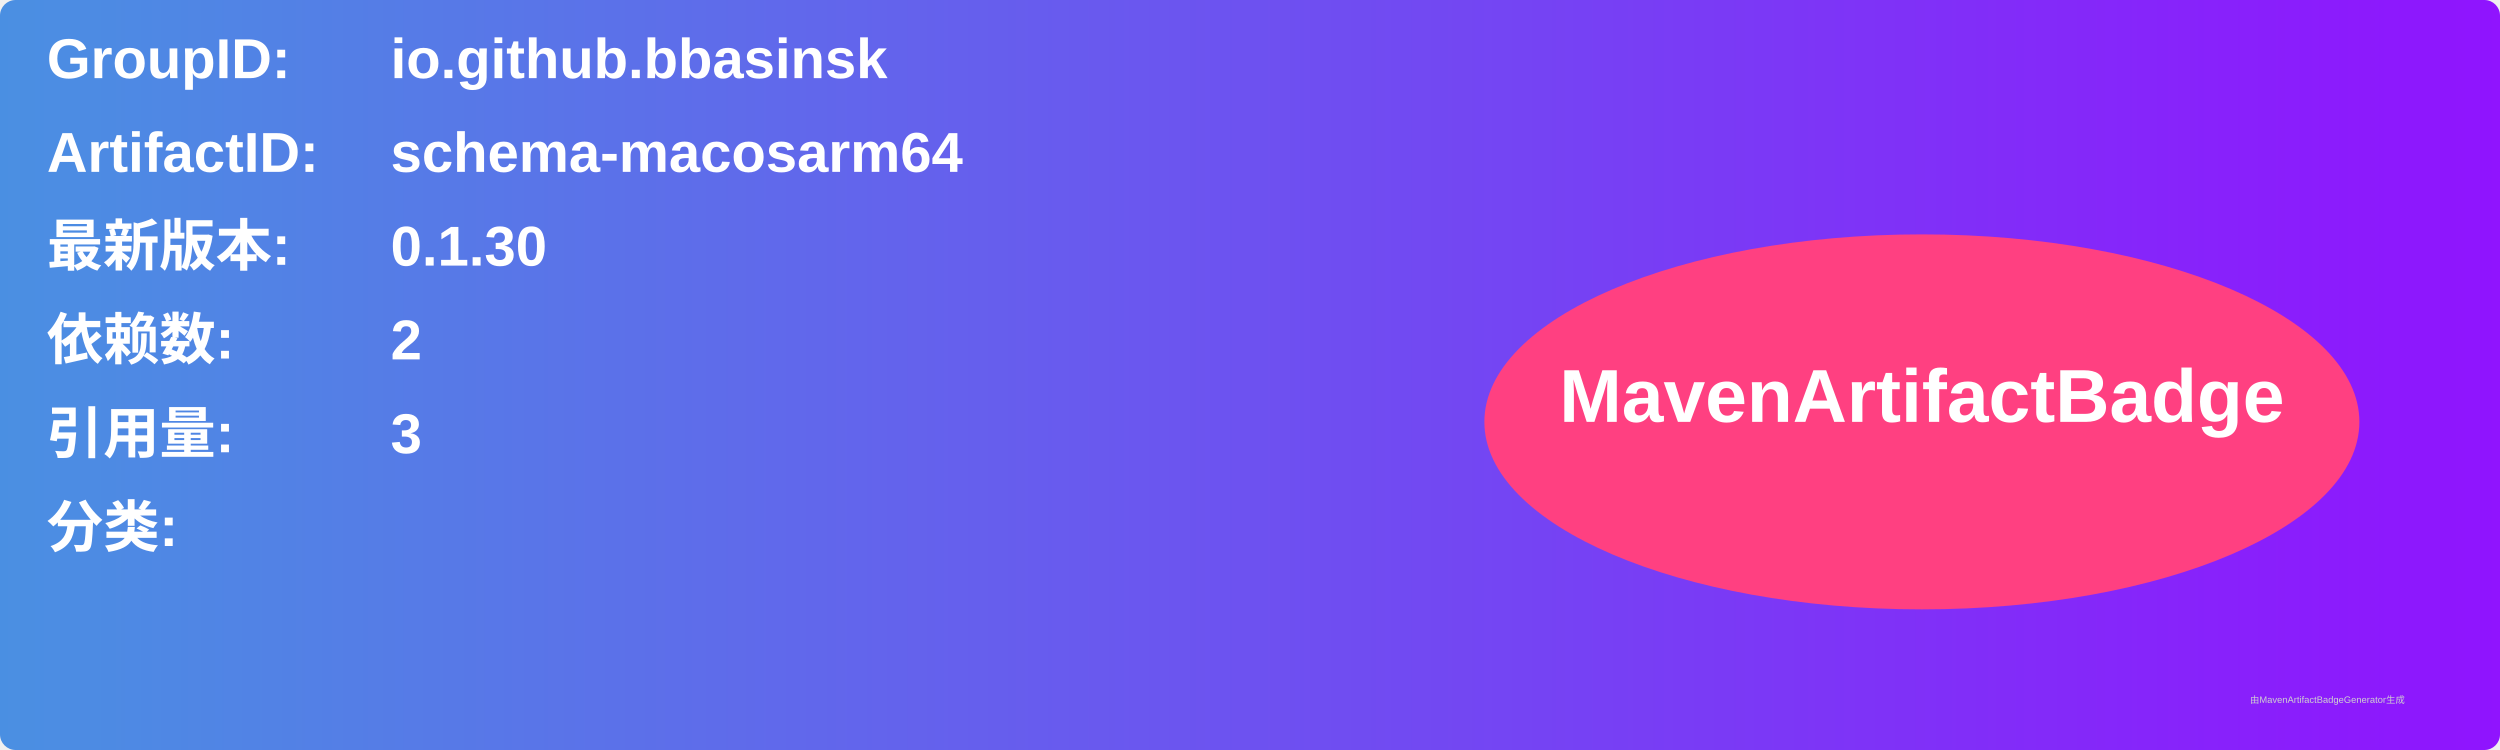
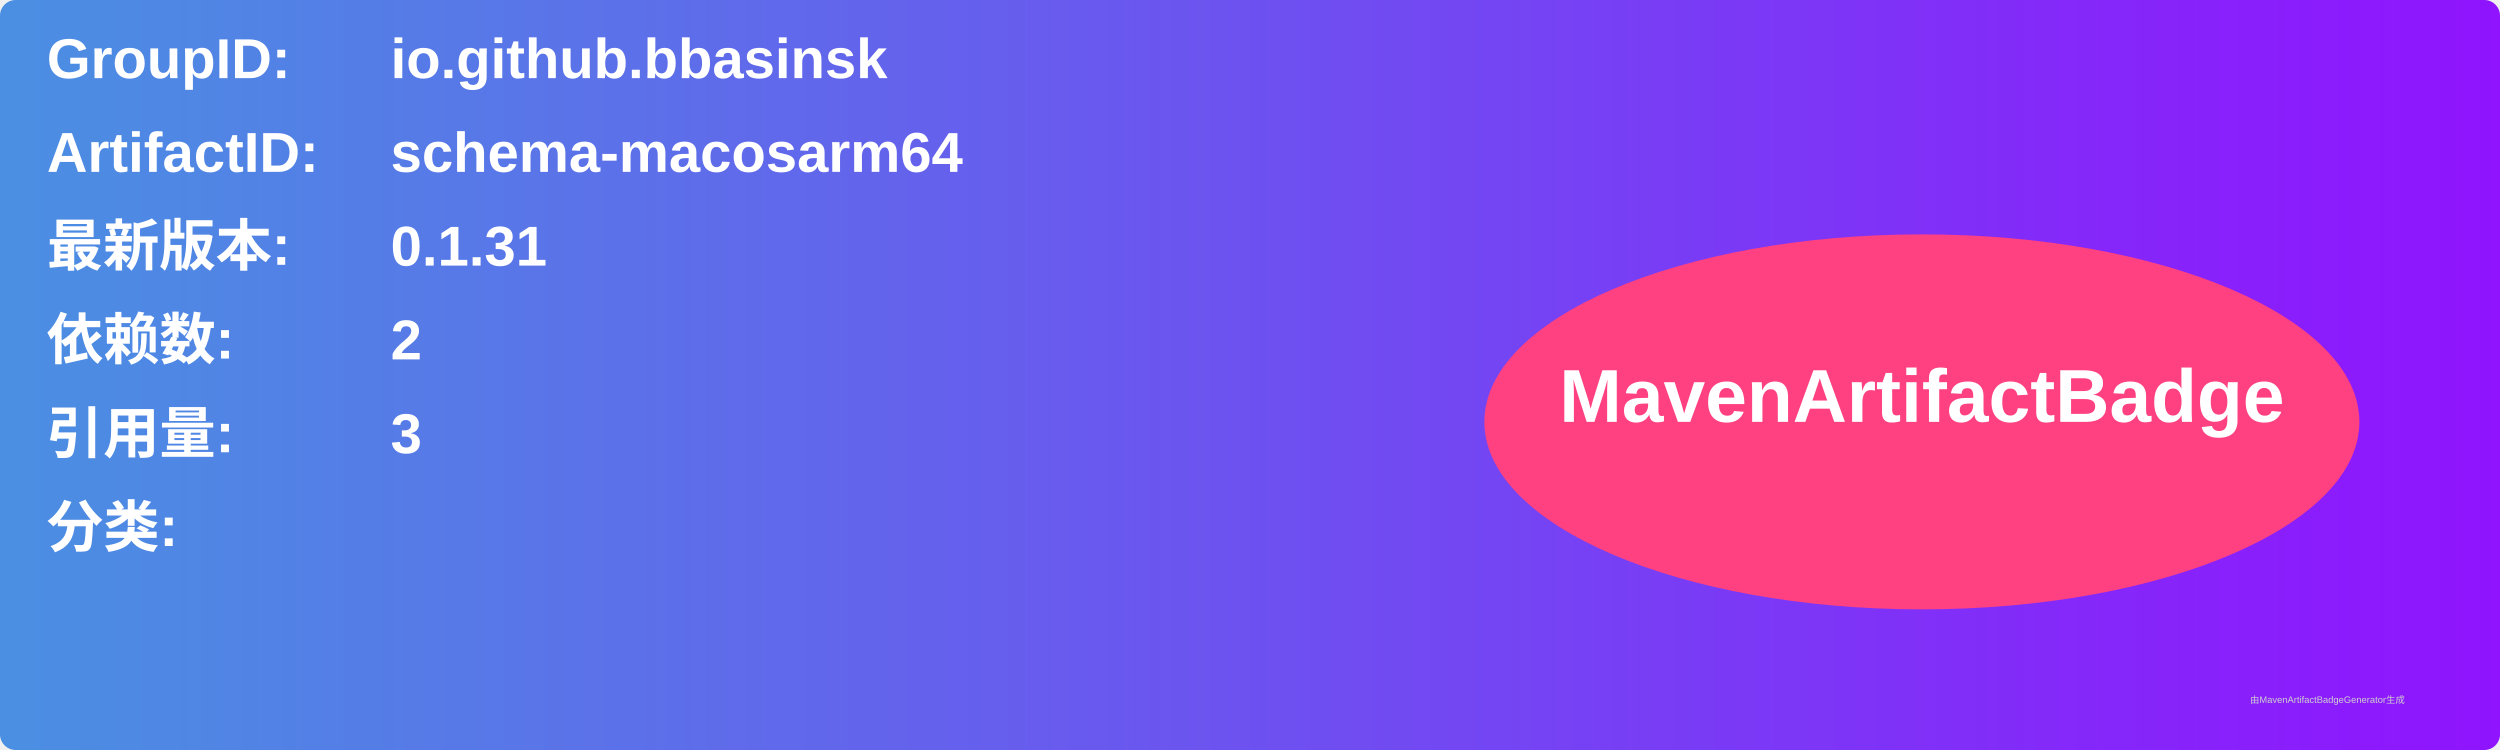
<svg xmlns="http://www.w3.org/2000/svg" width="800" height="240" viewBox="0 0 800 240">
  <linearGradient id="grad" x1="0%" y1="0%" x2="100%" y2="0%">
    <stop offset="0%" stop-color="#4a90e2" />
    <stop offset="100%" stop-color="#9013fe" />
  </linearGradient>
  <rect width="100%" height="100%" rx="5" ry="5" fill="url(#grad)" />
  <g transform="translate(15, 15)">
    <text x="0" y="10" font-family="Arial" font-size="18" fill="white" font-weight="bold" width="260">GroupID:</text>
    <text x="110" y="10" font-family="Arial" font-size="18" fill="white" font-weight="bold" width="460">io.github.bbasinsk</text>
    <text x="0" y="40" font-family="Arial" font-size="18" fill="white" font-weight="bold" width="260">ArtifactID:</text>
    <text x="110" y="40" font-family="Arial" font-size="18" fill="white" font-weight="bold" width="460">schema-macosarm64</text>
    <text x="0" y="70" font-family="Arial" font-size="18" fill="white" font-weight="bold">最新版本:</text>
    <text x="110" y="70" font-family="Arial" font-size="18" fill="white" font-weight="bold">
-       <tspan font-weight="bold">0.1.30</tspan>
+       <tspan font-weight="bold">0.1.31</tspan>
    </text>
    <text x="0" y="100" font-family="Arial" font-size="18" fill="white" font-weight="bold">依赖数: </text>
    <text x="110" y="100" font-family="Arial" font-size="18" fill="white">
      <tspan font-weight="bold">2</tspan>
    </text>
    <text x="0" y="130" font-family="Arial" font-size="18" fill="white" font-weight="bold">引用量: </text>
    <text x="110" y="130" font-family="Arial" font-size="18" fill="white">
      <tspan font-weight="bold">3</tspan>
    </text>
    <text x="0" y="160" font-family="Arial" font-size="18" fill="white" font-weight="bold">分类:</text>
    <text x="10" y="190" font-family="Arial" font-size="10" fill="white">
      <tspan font-weight="bold" />
    </text>
    <ellipse cx="600" cy="120" rx="140" ry="60" fill="#ff4081" />
    <text x="600" y="120" text-anchor="middle" font-family="Arial" font-size="24" fill="white" font-weight="bold">MavenArtifactBadge</text>
  </g>
  <text x="720" y="225" font-family="Arial" font-size="3" fill="#d0d0d0">由MavenArtifactBadgeGenerator生成</text>
</svg>
